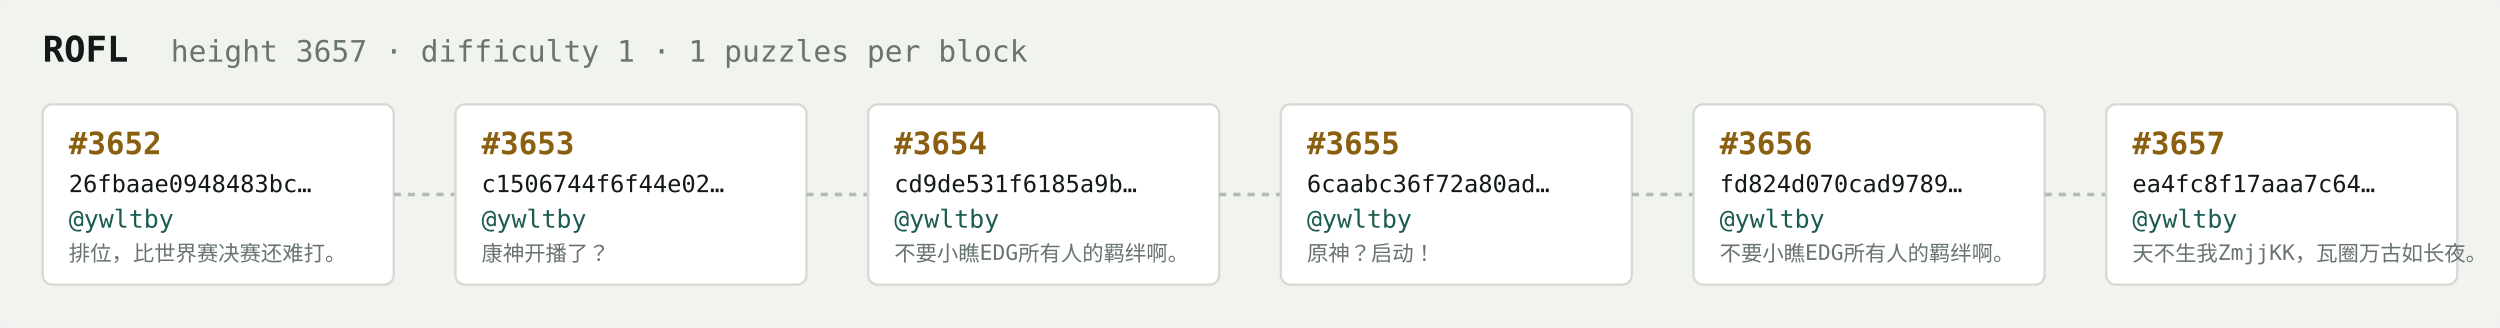
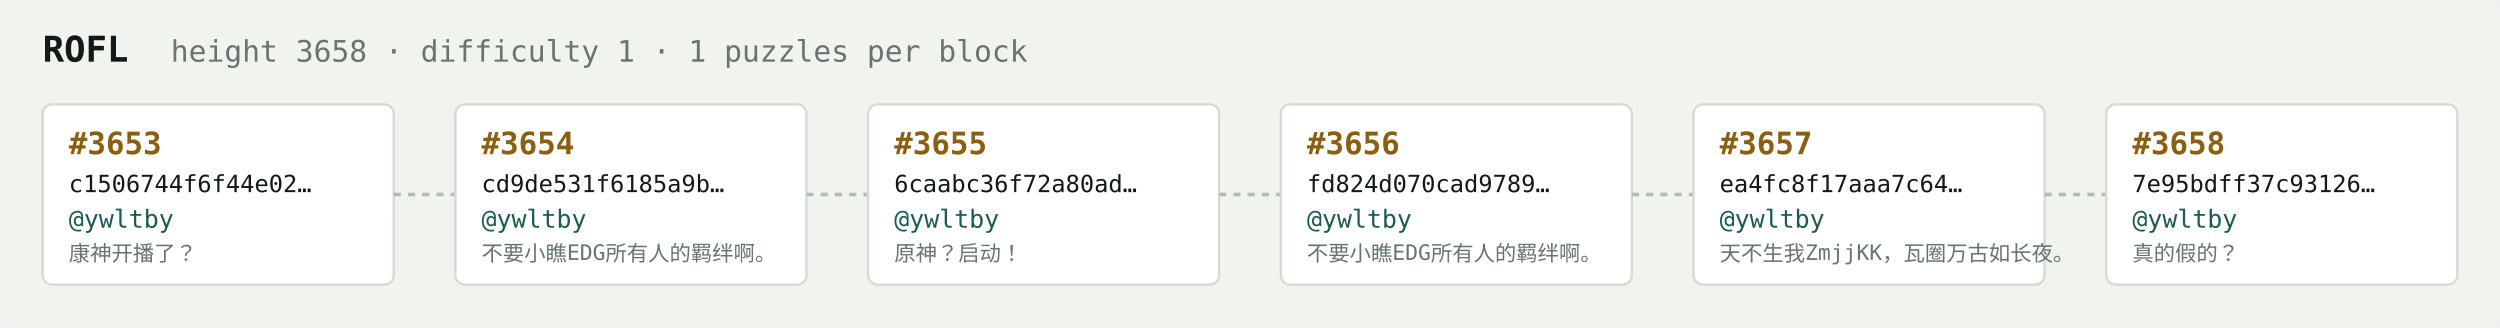
<svg xmlns="http://www.w3.org/2000/svg" width="1054" height="138" viewBox="0 0 1054 138" font-family="ui-monospace,SFMono-Regular,Menlo,monospace">
  <rect fill="#f1f3ef" width="1054" height="138" rx="6" />
  <text x="18" y="26" fill="#121916" font-size="15" font-weight="700">ROFL</text>
-   <text x="72" y="26" fill="#68746e" font-size="12.5">height 3657 · difficulty 1 · 1 puzzles per block</text>
+   <text x="72" y="26" fill="#68746e" font-size="12.5">height 3658 · difficulty 1 · 1 puzzles per block</text>
  <rect x="18" y="44" width="148" height="76" rx="4" fill="#ffffff" stroke="#d5dbd2" stroke-width="1" />
-   <text x="29" y="65" fill="#8a5f10" font-size="13" font-weight="700">#3652</text>
-   <text x="29" y="81" fill="#121916" font-size="10">26fbaae0948483bc…</text>
+   <text x="29" y="65" fill="#8a5f10" font-size="13" font-weight="700">#3653</text>
+   <text x="29" y="81" fill="#121916" font-size="10">c1506744f6f44e02…</text>
  <text x="29" y="96" fill="#1c5b52" font-size="10.5">@ywltby</text>
-   <text x="29" y="110" fill="#68746e" font-size="9">排位，比世界赛决赛还难打。</text>
+   <text x="29" y="110" fill="#68746e" font-size="9">康神开播了？</text>
  <line x1="166" y1="82.0" x2="192" y2="82.0" stroke="#b3bcb4" stroke-width="1.5" stroke-dasharray="3 3" />
  <rect x="192" y="44" width="148" height="76" rx="4" fill="#ffffff" stroke="#d5dbd2" stroke-width="1" />
-   <text x="203" y="65" fill="#8a5f10" font-size="13" font-weight="700">#3653</text>
-   <text x="203" y="81" fill="#121916" font-size="10">c1506744f6f44e02…</text>
+   <text x="203" y="65" fill="#8a5f10" font-size="13" font-weight="700">#3654</text>
+   <text x="203" y="81" fill="#121916" font-size="10">cd9de531f6185a9b…</text>
  <text x="203" y="96" fill="#1c5b52" font-size="10.5">@ywltby</text>
-   <text x="203" y="110" fill="#68746e" font-size="9">康神开播了？</text>
+   <text x="203" y="110" fill="#68746e" font-size="9">不要小瞧EDG所有人的羁绊啊。</text>
  <line x1="340" y1="82.0" x2="366" y2="82.0" stroke="#b3bcb4" stroke-width="1.5" stroke-dasharray="3 3" />
  <rect x="366" y="44" width="148" height="76" rx="4" fill="#ffffff" stroke="#d5dbd2" stroke-width="1" />
-   <text x="377" y="65" fill="#8a5f10" font-size="13" font-weight="700">#3654</text>
-   <text x="377" y="81" fill="#121916" font-size="10">cd9de531f6185a9b…</text>
+   <text x="377" y="65" fill="#8a5f10" font-size="13" font-weight="700">#3655</text>
+   <text x="377" y="81" fill="#121916" font-size="10">6caabc36f72a80ad…</text>
  <text x="377" y="96" fill="#1c5b52" font-size="10.5">@ywltby</text>
-   <text x="377" y="110" fill="#68746e" font-size="9">不要小瞧EDG所有人的羁绊啊。</text>
+   <text x="377" y="110" fill="#68746e" font-size="9">原神？启动！</text>
  <line x1="514" y1="82.0" x2="540" y2="82.0" stroke="#b3bcb4" stroke-width="1.5" stroke-dasharray="3 3" />
  <rect x="540" y="44" width="148" height="76" rx="4" fill="#ffffff" stroke="#d5dbd2" stroke-width="1" />
-   <text x="551" y="65" fill="#8a5f10" font-size="13" font-weight="700">#3655</text>
-   <text x="551" y="81" fill="#121916" font-size="10">6caabc36f72a80ad…</text>
+   <text x="551" y="65" fill="#8a5f10" font-size="13" font-weight="700">#3656</text>
+   <text x="551" y="81" fill="#121916" font-size="10">fd824d070cad9789…</text>
  <text x="551" y="96" fill="#1c5b52" font-size="10.5">@ywltby</text>
-   <text x="551" y="110" fill="#68746e" font-size="9">原神？启动！</text>
+   <text x="551" y="110" fill="#68746e" font-size="9">不要小瞧EDG所有人的羁绊啊。</text>
  <line x1="688" y1="82.0" x2="714" y2="82.0" stroke="#b3bcb4" stroke-width="1.5" stroke-dasharray="3 3" />
  <rect x="714" y="44" width="148" height="76" rx="4" fill="#ffffff" stroke="#d5dbd2" stroke-width="1" />
-   <text x="725" y="65" fill="#8a5f10" font-size="13" font-weight="700">#3656</text>
-   <text x="725" y="81" fill="#121916" font-size="10">fd824d070cad9789…</text>
+   <text x="725" y="65" fill="#8a5f10" font-size="13" font-weight="700">#3657</text>
+   <text x="725" y="81" fill="#121916" font-size="10">ea4fc8f17aaa7c64…</text>
  <text x="725" y="96" fill="#1c5b52" font-size="10.5">@ywltby</text>
-   <text x="725" y="110" fill="#68746e" font-size="9">不要小瞧EDG所有人的羁绊啊。</text>
+   <text x="725" y="110" fill="#68746e" font-size="9">天不生我ZmjjKK，瓦圈万古如长夜。</text>
  <line x1="862" y1="82.0" x2="888" y2="82.0" stroke="#b3bcb4" stroke-width="1.5" stroke-dasharray="3 3" />
  <rect x="888" y="44" width="148" height="76" rx="4" fill="#ffffff" stroke="#d5dbd2" stroke-width="1" />
-   <text x="899" y="65" fill="#8a5f10" font-size="13" font-weight="700">#3657</text>
-   <text x="899" y="81" fill="#121916" font-size="10">ea4fc8f17aaa7c64…</text>
+   <text x="899" y="65" fill="#8a5f10" font-size="13" font-weight="700">#3658</text>
+   <text x="899" y="81" fill="#121916" font-size="10">7e95bdff37c93126…</text>
  <text x="899" y="96" fill="#1c5b52" font-size="10.5">@ywltby</text>
-   <text x="899" y="110" fill="#68746e" font-size="9">天不生我ZmjjKK，瓦圈万古如长夜。</text>
+   <text x="899" y="110" fill="#68746e" font-size="9">真的假的？</text>
</svg>
